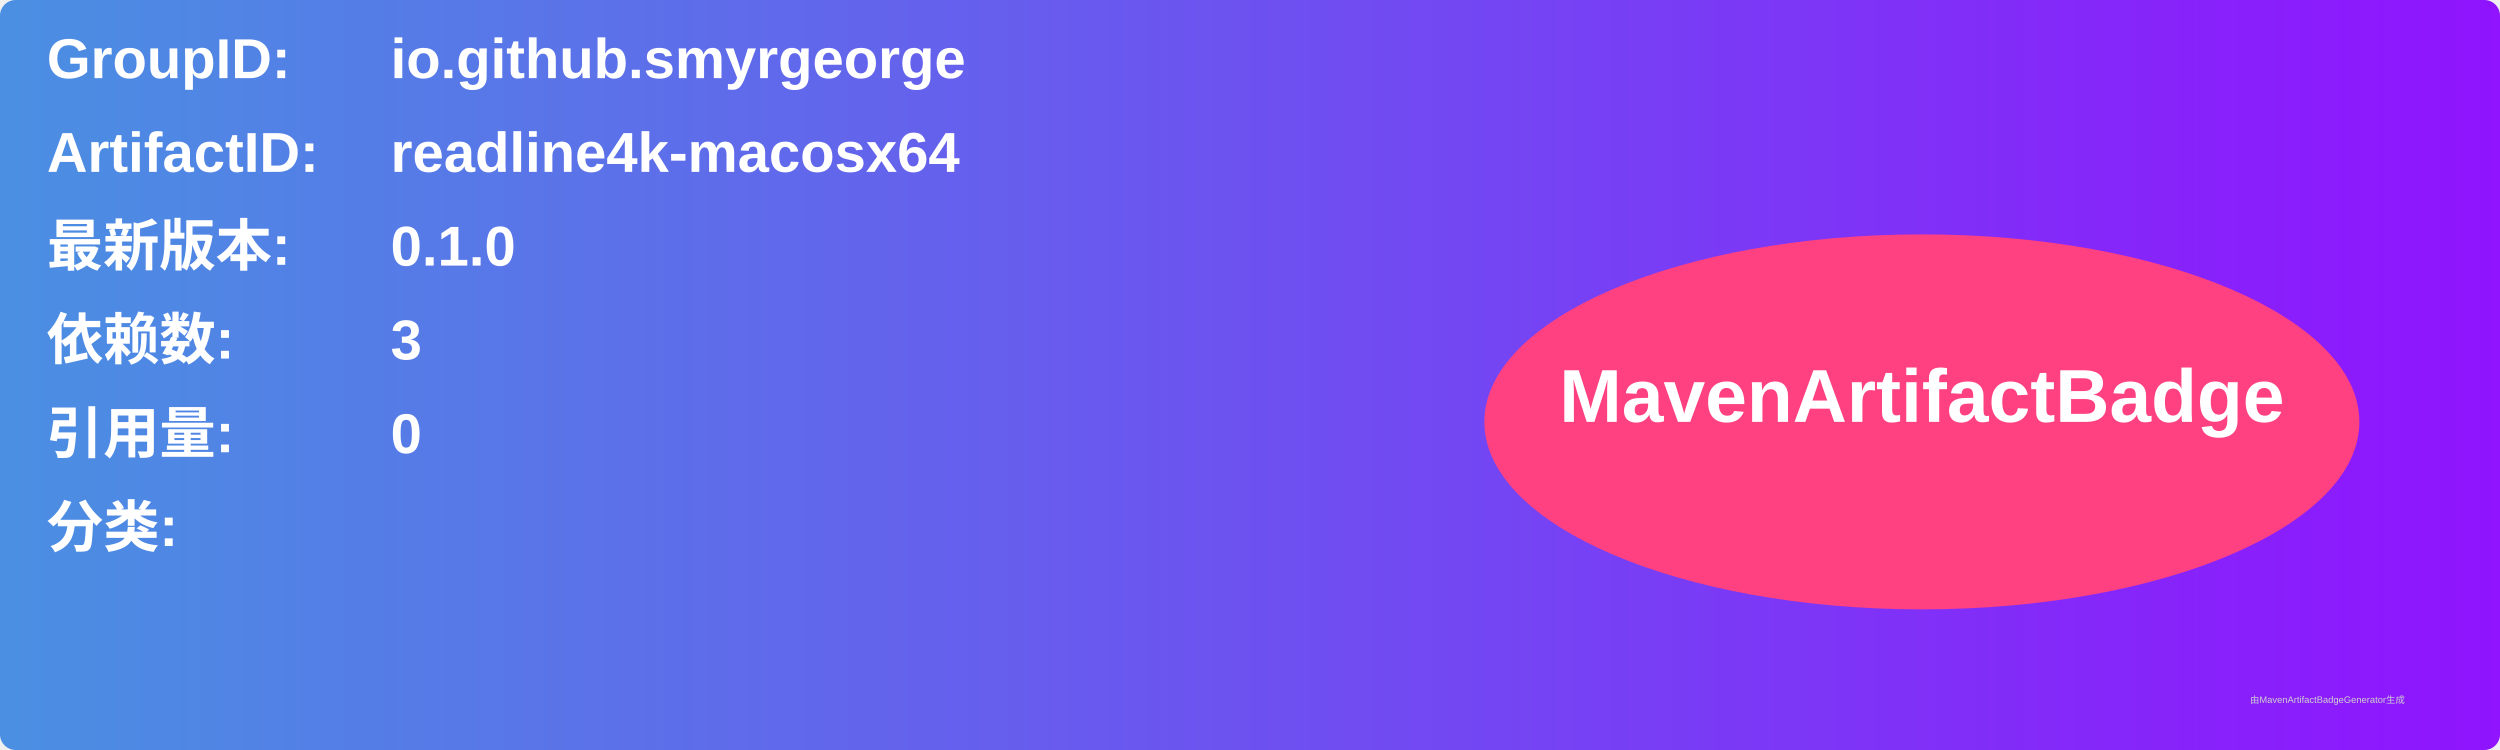
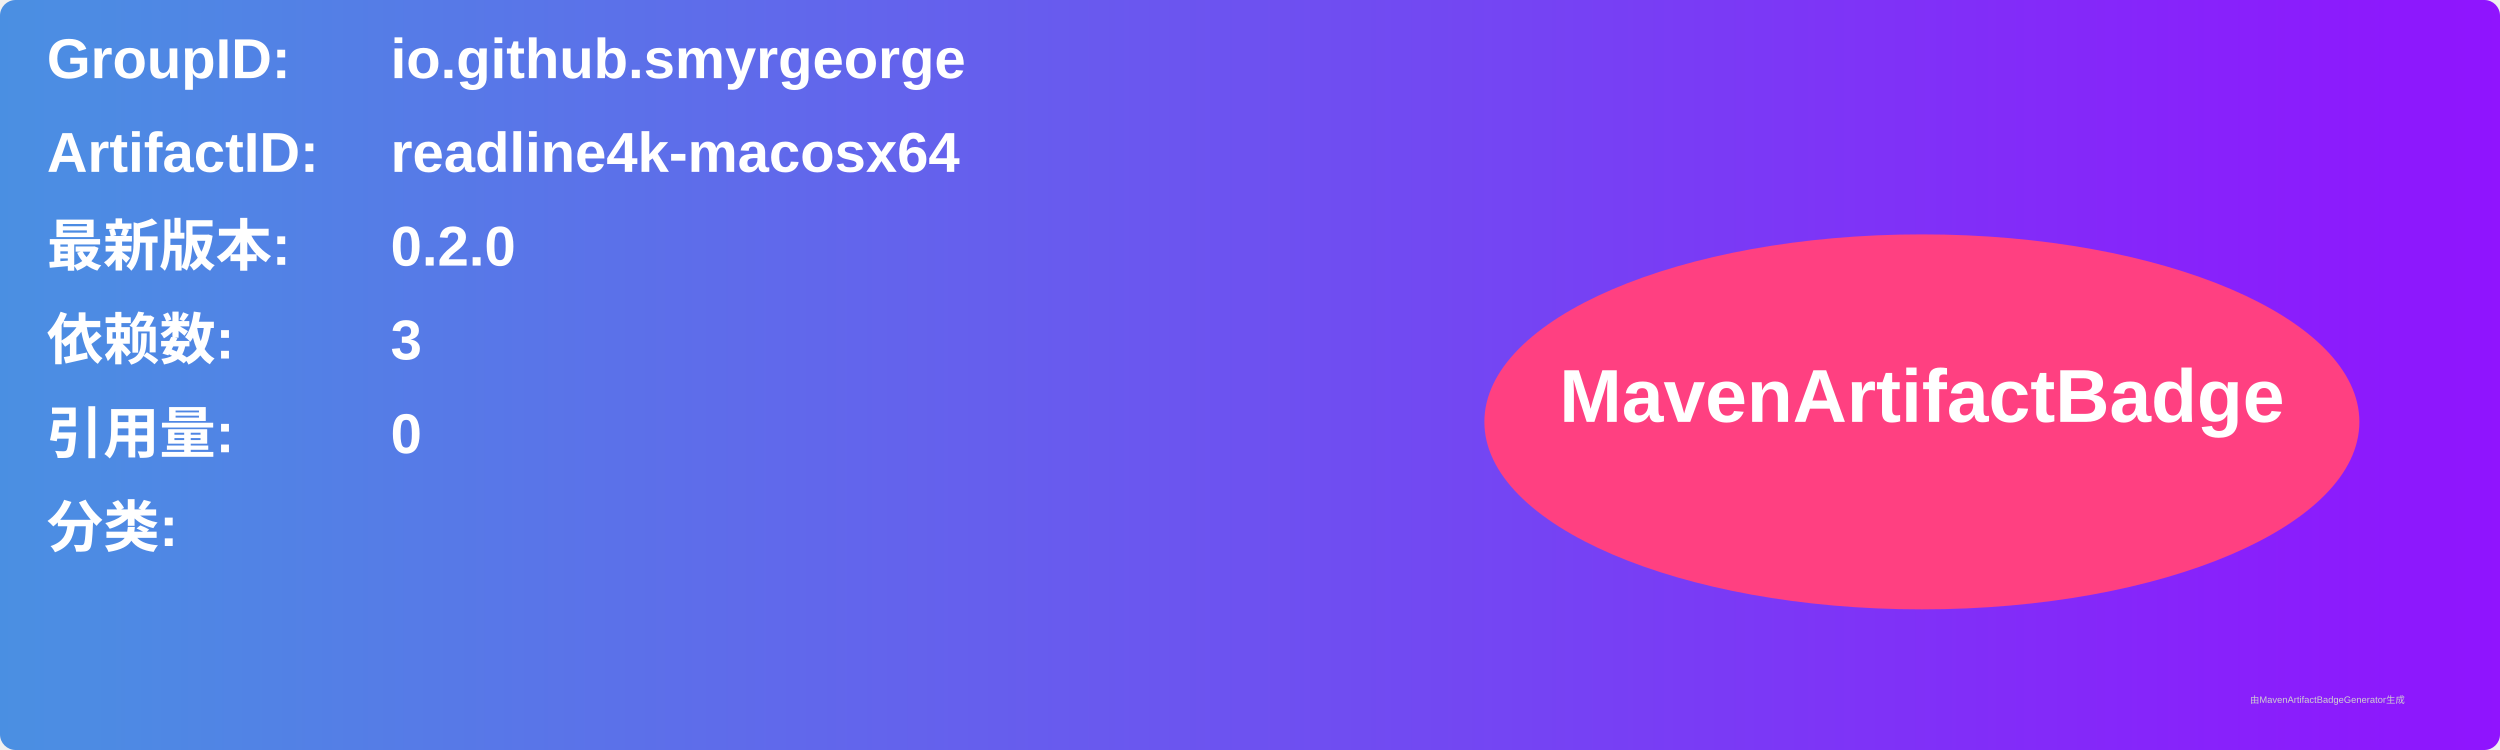
<svg xmlns="http://www.w3.org/2000/svg" width="800" height="240" viewBox="0 0 800 240">
  <linearGradient id="grad" x1="0%" y1="0%" x2="100%" y2="0%">
    <stop offset="0%" stop-color="#4a90e2" />
    <stop offset="100%" stop-color="#9013fe" />
  </linearGradient>
  <rect width="100%" height="100%" rx="5" ry="5" fill="url(#grad)" />
  <g transform="translate(15, 15)">
    <text x="0" y="10" font-family="Arial" font-size="18" fill="white" font-weight="bold" width="260">GroupID:</text>
    <text x="110" y="10" font-family="Arial" font-size="18" fill="white" font-weight="bold" width="460">io.github.smyrgeorge</text>
    <text x="0" y="40" font-family="Arial" font-size="18" fill="white" font-weight="bold" width="260">ArtifactID:</text>
    <text x="110" y="40" font-family="Arial" font-size="18" fill="white" font-weight="bold" width="460">readline4k-macosx64</text>
    <text x="0" y="70" font-family="Arial" font-size="18" fill="white" font-weight="bold">最新版本:</text>
    <text x="110" y="70" font-family="Arial" font-size="18" fill="white" font-weight="bold">
-       <tspan font-weight="bold">0.1.0</tspan>
+       <tspan font-weight="bold">0.2.0</tspan>
    </text>
    <text x="0" y="100" font-family="Arial" font-size="18" fill="white" font-weight="bold">依赖数: </text>
    <text x="110" y="100" font-family="Arial" font-size="18" fill="white">
      <tspan font-weight="bold">3</tspan>
    </text>
    <text x="0" y="130" font-family="Arial" font-size="18" fill="white" font-weight="bold">引用量: </text>
    <text x="110" y="130" font-family="Arial" font-size="18" fill="white">
      <tspan font-weight="bold">0</tspan>
    </text>
    <text x="0" y="160" font-family="Arial" font-size="18" fill="white" font-weight="bold">分类:</text>
    <text x="10" y="190" font-family="Arial" font-size="10" fill="white">
      <tspan font-weight="bold" />
    </text>
    <ellipse cx="600" cy="120" rx="140" ry="60" fill="#ff4081" />
    <text x="600" y="120" text-anchor="middle" font-family="Arial" font-size="24" fill="white" font-weight="bold">MavenArtifactBadge</text>
  </g>
  <text x="720" y="225" font-family="Arial" font-size="3" fill="#d0d0d0">由MavenArtifactBadgeGenerator生成</text>
</svg>
